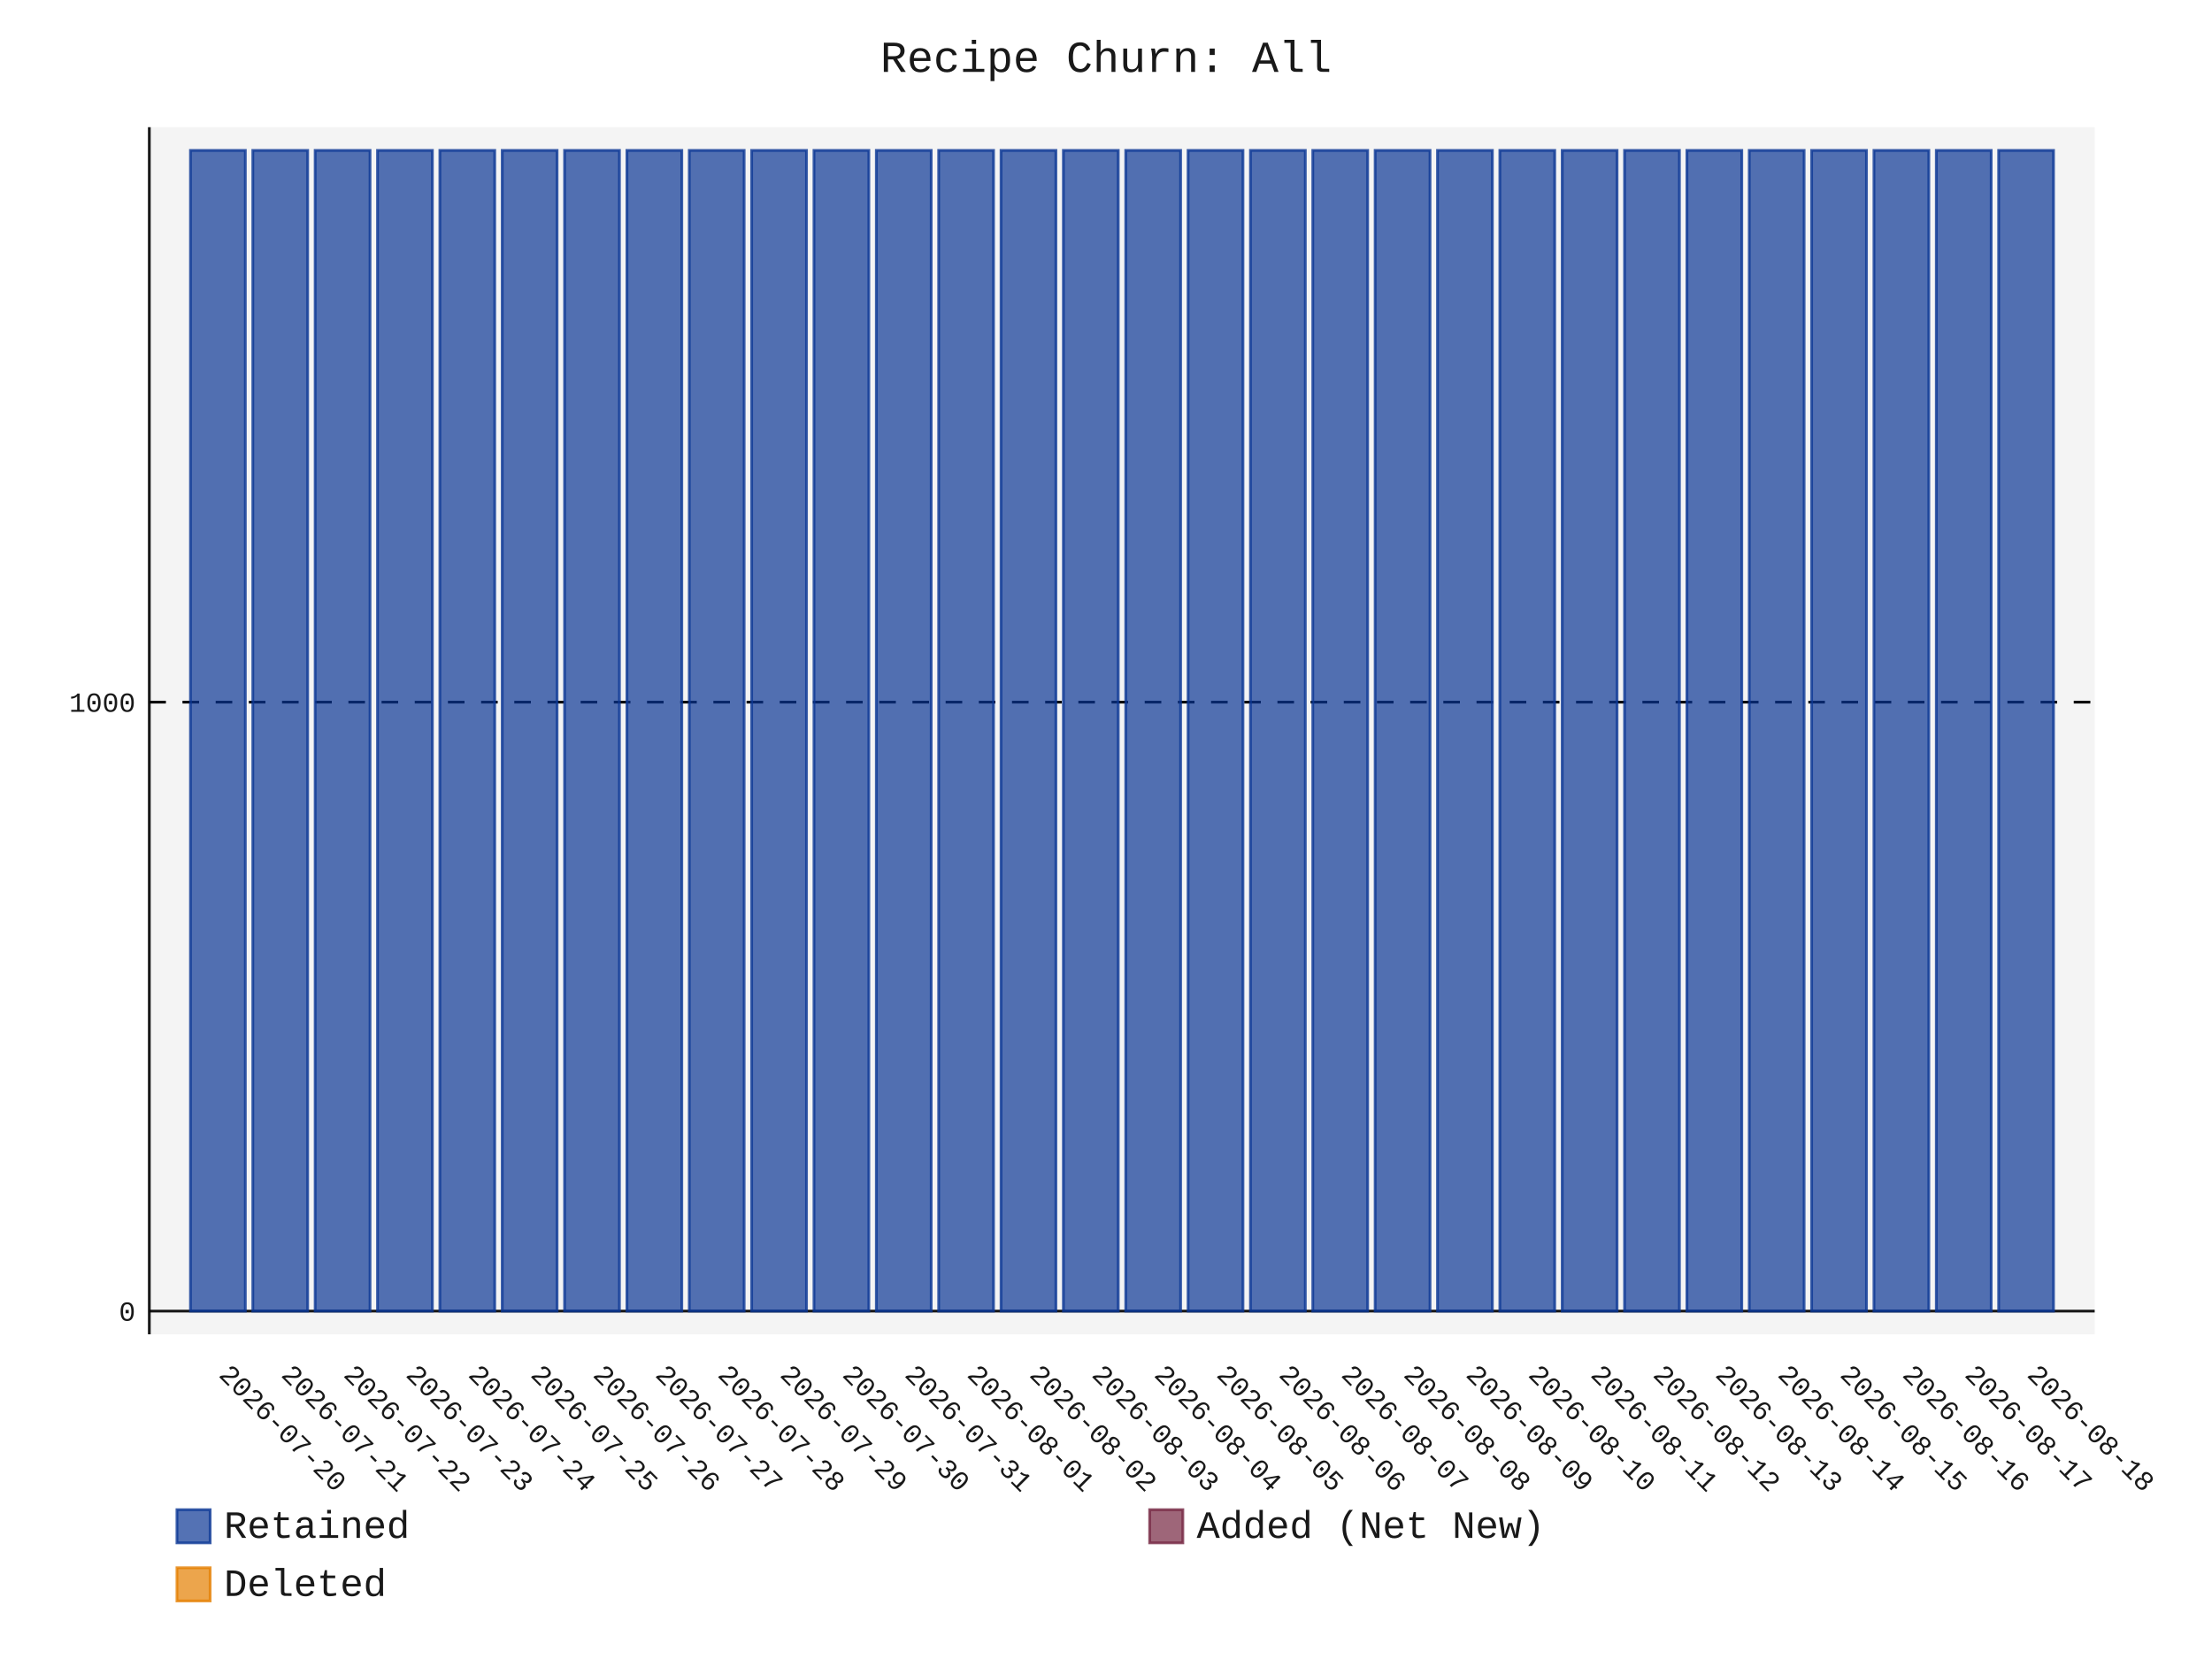
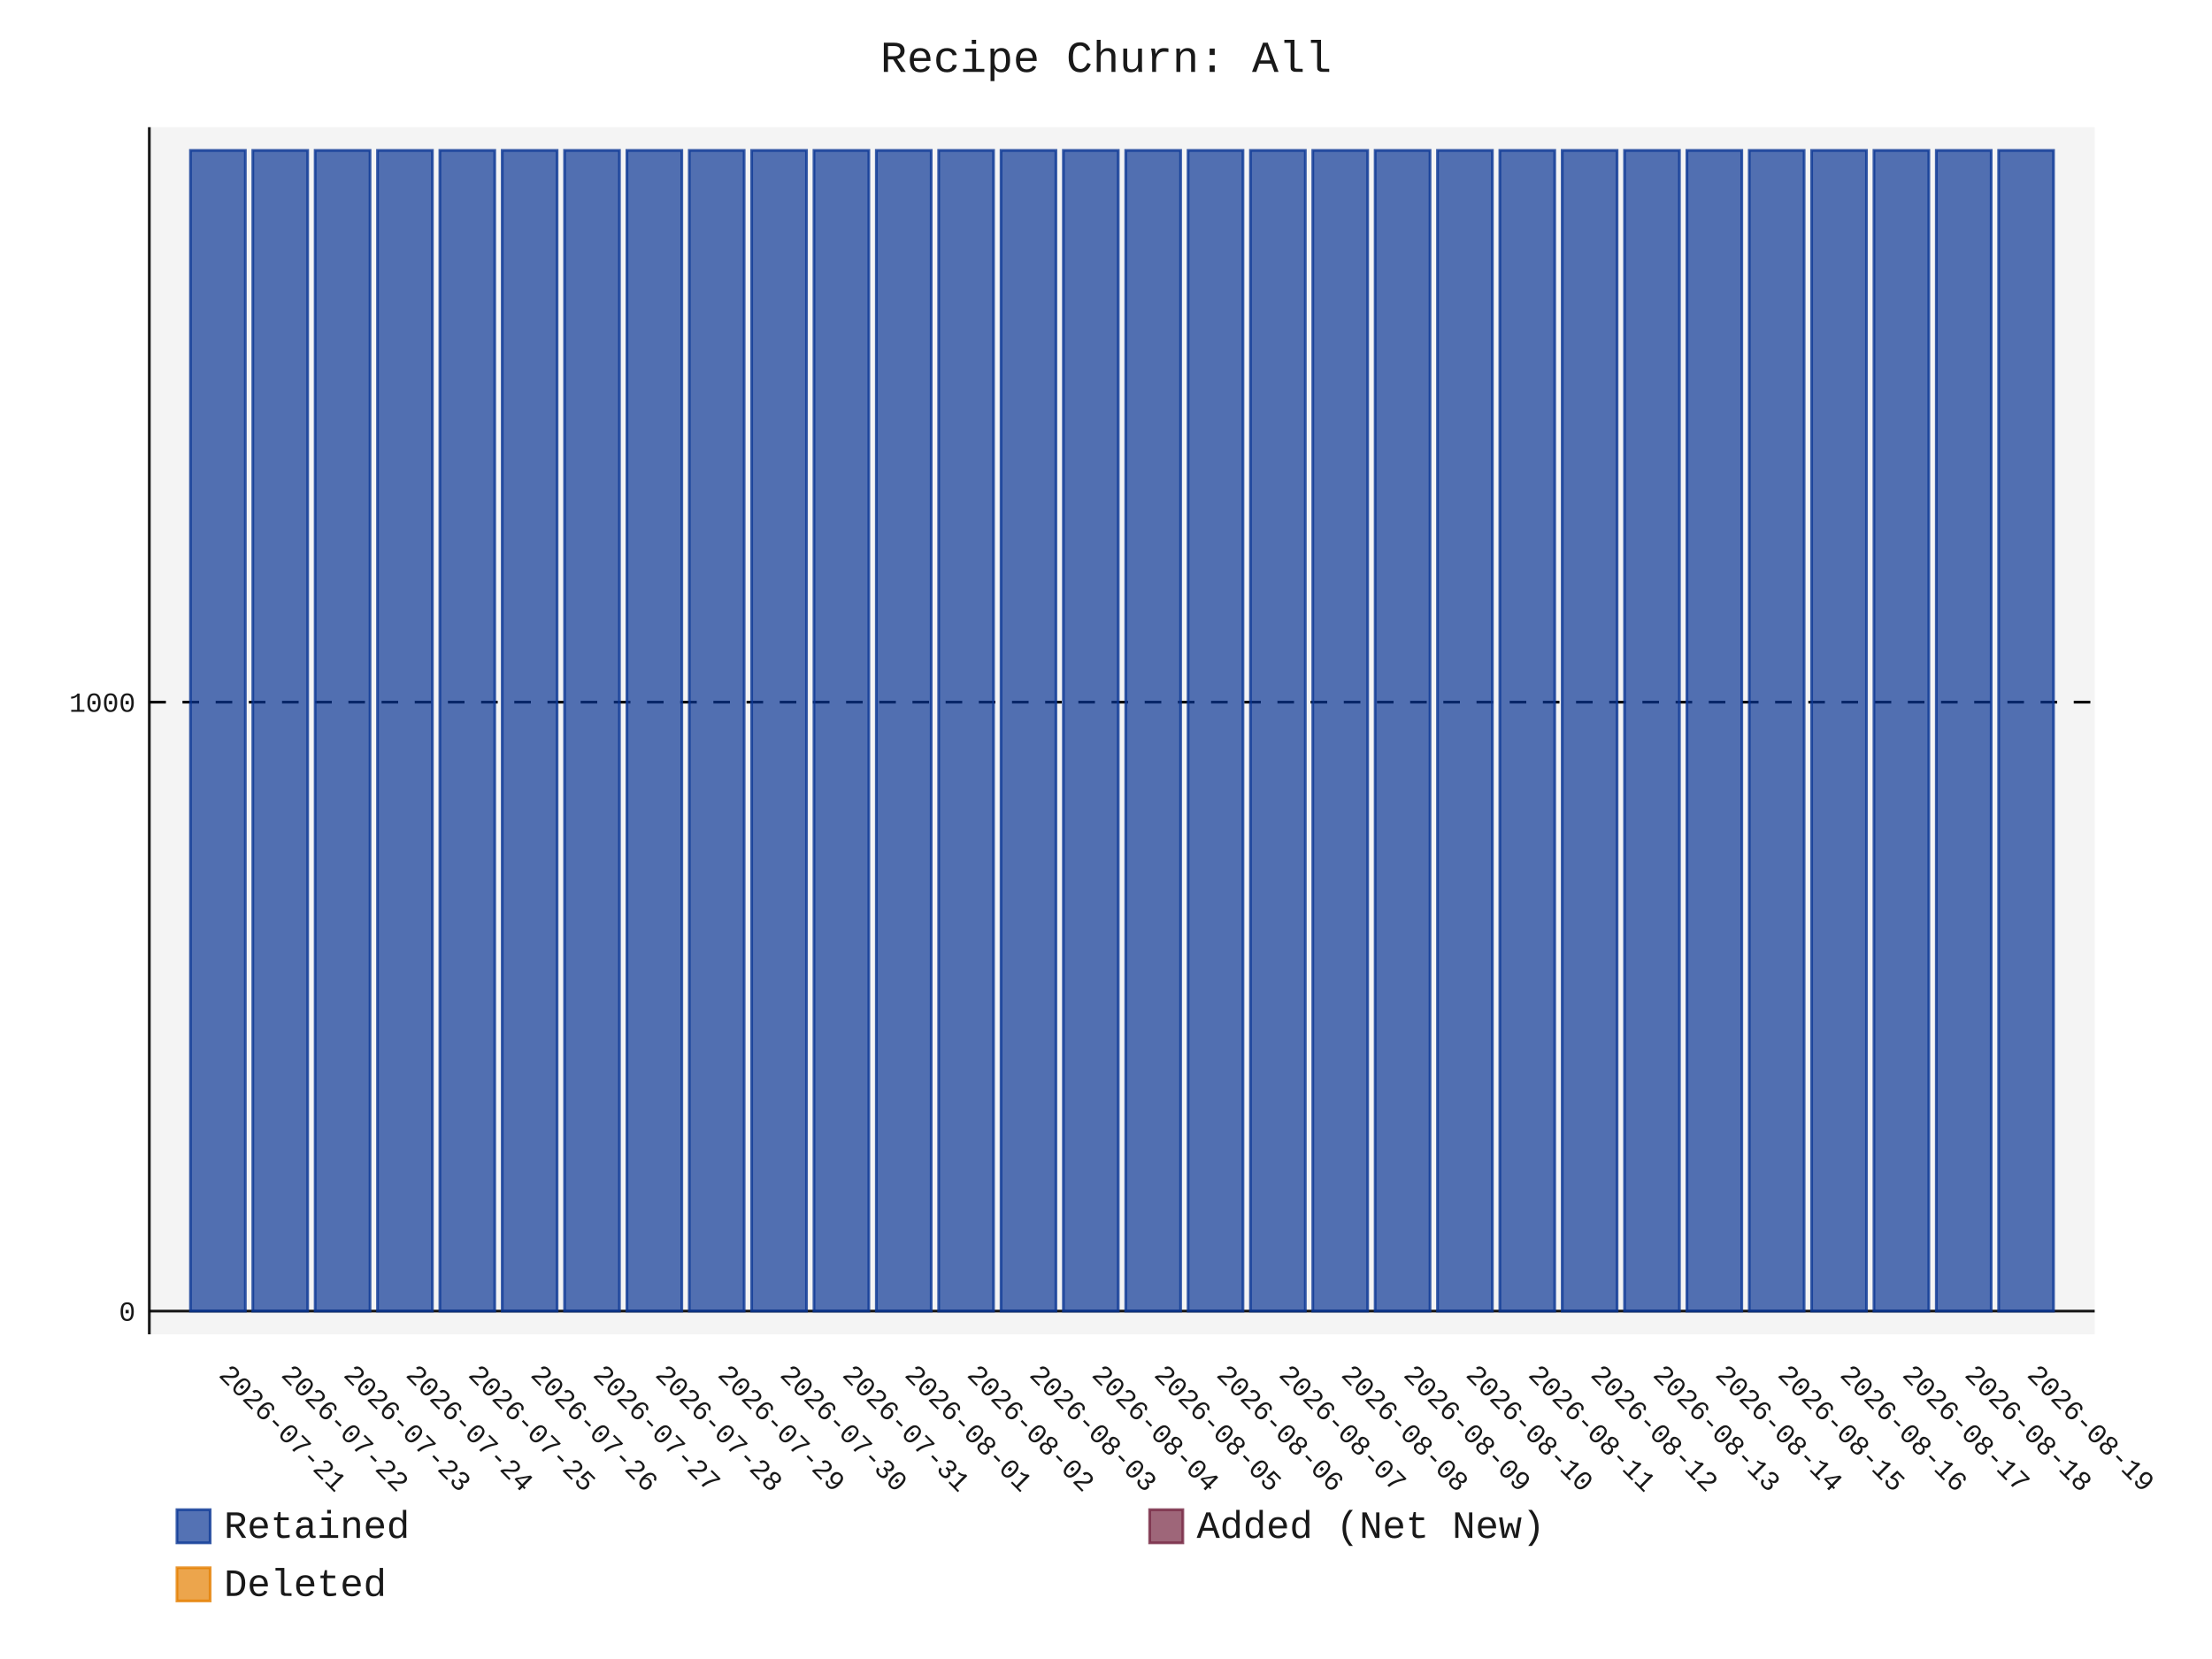
- <svg xmlns="http://www.w3.org/2000/svg" id="chart-9ee70db1-774c-4f59-9b73-ad429be9bde8" class="pygal-chart" viewBox="0 0 800 600">
+ <svg xmlns="http://www.w3.org/2000/svg" id="chart-2b3a11e2-7663-4329-a8dc-e1707511c172" class="pygal-chart" viewBox="0 0 800 600">
  <defs>
-     <style type="text/css">#chart-9ee70db1-774c-4f59-9b73-ad429be9bde8{-webkit-user-select:none;-webkit-font-smoothing:antialiased;font-family:Consolas,"Liberation Mono",Menlo,Courier,monospace}#chart-9ee70db1-774c-4f59-9b73-ad429be9bde8 .title{font-family:Consolas,"Liberation Mono",Menlo,Courier,monospace;font-size:16px}#chart-9ee70db1-774c-4f59-9b73-ad429be9bde8 .legends .legend text{font-family:Consolas,"Liberation Mono",Menlo,Courier,monospace;font-size:14px}#chart-9ee70db1-774c-4f59-9b73-ad429be9bde8 .axis text{font-family:Consolas,"Liberation Mono",Menlo,Courier,monospace;font-size:10px}#chart-9ee70db1-774c-4f59-9b73-ad429be9bde8 .axis text.major{font-family:Consolas,"Liberation Mono",Menlo,Courier,monospace;font-size:10px}#chart-9ee70db1-774c-4f59-9b73-ad429be9bde8 .text-overlay text.value{font-family:Consolas,"Liberation Mono",Menlo,Courier,monospace;font-size:16px}#chart-9ee70db1-774c-4f59-9b73-ad429be9bde8 .text-overlay text.label{font-family:Consolas,"Liberation Mono",Menlo,Courier,monospace;font-size:10px}#chart-9ee70db1-774c-4f59-9b73-ad429be9bde8 .tooltip{font-family:Consolas,"Liberation Mono",Menlo,Courier,monospace;font-size:14px}#chart-9ee70db1-774c-4f59-9b73-ad429be9bde8 text.no_data{font-family:Consolas,"Liberation Mono",Menlo,Courier,monospace;font-size:64px}
- #chart-9ee70db1-774c-4f59-9b73-ad429be9bde8{background-color:transparent}#chart-9ee70db1-774c-4f59-9b73-ad429be9bde8 path,#chart-9ee70db1-774c-4f59-9b73-ad429be9bde8 line,#chart-9ee70db1-774c-4f59-9b73-ad429be9bde8 rect,#chart-9ee70db1-774c-4f59-9b73-ad429be9bde8 circle{-webkit-transition:150ms;-moz-transition:150ms;transition:150ms}#chart-9ee70db1-774c-4f59-9b73-ad429be9bde8 .graph &gt; .background{fill:transparent}#chart-9ee70db1-774c-4f59-9b73-ad429be9bde8 .plot &gt; .background{fill:rgba(240,240,240,0.7)}#chart-9ee70db1-774c-4f59-9b73-ad429be9bde8 .graph{fill:rgba(0,0,0,0.9)}#chart-9ee70db1-774c-4f59-9b73-ad429be9bde8 text.no_data{fill:rgba(0,0,0,0.9)}#chart-9ee70db1-774c-4f59-9b73-ad429be9bde8 .title{fill:rgba(0,0,0,0.9)}#chart-9ee70db1-774c-4f59-9b73-ad429be9bde8 .legends .legend text{fill:rgba(0,0,0,0.9)}#chart-9ee70db1-774c-4f59-9b73-ad429be9bde8 .legends .legend:hover text{fill:rgba(0,0,0,0.9)}#chart-9ee70db1-774c-4f59-9b73-ad429be9bde8 .axis .line{stroke:rgba(0,0,0,0.9)}#chart-9ee70db1-774c-4f59-9b73-ad429be9bde8 .axis .guide.line{stroke:rgba(0,0,0,0.5)}#chart-9ee70db1-774c-4f59-9b73-ad429be9bde8 .axis .major.line{stroke:rgba(0,0,0,0.9)}#chart-9ee70db1-774c-4f59-9b73-ad429be9bde8 .axis text.major{fill:rgba(0,0,0,0.9)}#chart-9ee70db1-774c-4f59-9b73-ad429be9bde8 .axis.y .guides:hover .guide.line,#chart-9ee70db1-774c-4f59-9b73-ad429be9bde8 .line-graph .axis.x .guides:hover .guide.line,#chart-9ee70db1-774c-4f59-9b73-ad429be9bde8 .stackedline-graph .axis.x .guides:hover .guide.line,#chart-9ee70db1-774c-4f59-9b73-ad429be9bde8 .xy-graph .axis.x .guides:hover .guide.line{stroke:rgba(0,0,0,0.9)}#chart-9ee70db1-774c-4f59-9b73-ad429be9bde8 .axis .guides:hover text{fill:rgba(0,0,0,0.9)}#chart-9ee70db1-774c-4f59-9b73-ad429be9bde8 .reactive{fill-opacity:.7;stroke-opacity:.8;stroke-width:1}#chart-9ee70db1-774c-4f59-9b73-ad429be9bde8 .ci{stroke:rgba(0,0,0,0.9)}#chart-9ee70db1-774c-4f59-9b73-ad429be9bde8 .reactive.active,#chart-9ee70db1-774c-4f59-9b73-ad429be9bde8 .active .reactive{fill-opacity:.8;stroke-opacity:.9;stroke-width:4}#chart-9ee70db1-774c-4f59-9b73-ad429be9bde8 .ci .reactive.active{stroke-width:1.5}#chart-9ee70db1-774c-4f59-9b73-ad429be9bde8 .series text{fill:rgba(0,0,0,0.9)}#chart-9ee70db1-774c-4f59-9b73-ad429be9bde8 .tooltip rect{fill:rgba(240,240,240,0.7);stroke:rgba(0,0,0,0.9);-webkit-transition:opacity 150ms;-moz-transition:opacity 150ms;transition:opacity 150ms}#chart-9ee70db1-774c-4f59-9b73-ad429be9bde8 .tooltip .label{fill:rgba(0,0,0,0.9)}#chart-9ee70db1-774c-4f59-9b73-ad429be9bde8 .tooltip .label{fill:rgba(0,0,0,0.9)}#chart-9ee70db1-774c-4f59-9b73-ad429be9bde8 .tooltip .legend{font-size:.8em;fill:rgba(0,0,0,0.5)}#chart-9ee70db1-774c-4f59-9b73-ad429be9bde8 .tooltip .x_label{font-size:.6em;fill:rgba(0,0,0,0.9)}#chart-9ee70db1-774c-4f59-9b73-ad429be9bde8 .tooltip .xlink{font-size:.5em;text-decoration:underline}#chart-9ee70db1-774c-4f59-9b73-ad429be9bde8 .tooltip .value{font-size:1.5em}#chart-9ee70db1-774c-4f59-9b73-ad429be9bde8 .bound{font-size:.5em}#chart-9ee70db1-774c-4f59-9b73-ad429be9bde8 .max-value{font-size:.75em;fill:rgba(0,0,0,0.5)}#chart-9ee70db1-774c-4f59-9b73-ad429be9bde8 .map-element{fill:rgba(240,240,240,0.7);stroke:rgba(0,0,0,0.5) !important}#chart-9ee70db1-774c-4f59-9b73-ad429be9bde8 .map-element .reactive{fill-opacity:inherit;stroke-opacity:inherit}#chart-9ee70db1-774c-4f59-9b73-ad429be9bde8 .color-0,#chart-9ee70db1-774c-4f59-9b73-ad429be9bde8 .color-0 a:visited{stroke:rgb(12,55,149);fill:rgb(12,55,149)}#chart-9ee70db1-774c-4f59-9b73-ad429be9bde8 .color-1,#chart-9ee70db1-774c-4f59-9b73-ad429be9bde8 .color-1 a:visited{stroke:rgb(117,38,65);fill:rgb(117,38,65)}#chart-9ee70db1-774c-4f59-9b73-ad429be9bde8 .color-2,#chart-9ee70db1-774c-4f59-9b73-ad429be9bde8 .color-2 a:visited{stroke:rgb(228,127,0);fill:rgb(228,127,0)}#chart-9ee70db1-774c-4f59-9b73-ad429be9bde8 .text-overlay .color-0 text{fill:black}#chart-9ee70db1-774c-4f59-9b73-ad429be9bde8 .text-overlay .color-1 text{fill:black}#chart-9ee70db1-774c-4f59-9b73-ad429be9bde8 .text-overlay .color-2 text{fill:black}
- #chart-9ee70db1-774c-4f59-9b73-ad429be9bde8 text.no_data{text-anchor:middle}#chart-9ee70db1-774c-4f59-9b73-ad429be9bde8 .guide.line{fill:none}#chart-9ee70db1-774c-4f59-9b73-ad429be9bde8 .centered{text-anchor:middle}#chart-9ee70db1-774c-4f59-9b73-ad429be9bde8 .title{text-anchor:middle}#chart-9ee70db1-774c-4f59-9b73-ad429be9bde8 .legends .legend text{fill-opacity:1}#chart-9ee70db1-774c-4f59-9b73-ad429be9bde8 .axis.x text{text-anchor:middle}#chart-9ee70db1-774c-4f59-9b73-ad429be9bde8 .axis.x:not(.web) text[transform]{text-anchor:start}#chart-9ee70db1-774c-4f59-9b73-ad429be9bde8 .axis.x:not(.web) text[transform].backwards{text-anchor:end}#chart-9ee70db1-774c-4f59-9b73-ad429be9bde8 .axis.y text{text-anchor:end}#chart-9ee70db1-774c-4f59-9b73-ad429be9bde8 .axis.y text[transform].backwards{text-anchor:start}#chart-9ee70db1-774c-4f59-9b73-ad429be9bde8 .axis.y2 text{text-anchor:start}#chart-9ee70db1-774c-4f59-9b73-ad429be9bde8 .axis.y2 text[transform].backwards{text-anchor:end}#chart-9ee70db1-774c-4f59-9b73-ad429be9bde8 .axis .guide.line{stroke-dasharray:4,4;stroke:black}#chart-9ee70db1-774c-4f59-9b73-ad429be9bde8 .axis .major.guide.line{stroke-dasharray:6,6;stroke:black}#chart-9ee70db1-774c-4f59-9b73-ad429be9bde8 .horizontal .axis.y .guide.line,#chart-9ee70db1-774c-4f59-9b73-ad429be9bde8 .horizontal .axis.y2 .guide.line,#chart-9ee70db1-774c-4f59-9b73-ad429be9bde8 .vertical .axis.x .guide.line{opacity:0}#chart-9ee70db1-774c-4f59-9b73-ad429be9bde8 .horizontal .axis.always_show .guide.line,#chart-9ee70db1-774c-4f59-9b73-ad429be9bde8 .vertical .axis.always_show .guide.line{opacity:1 !important}#chart-9ee70db1-774c-4f59-9b73-ad429be9bde8 .axis.y .guides:hover .guide.line,#chart-9ee70db1-774c-4f59-9b73-ad429be9bde8 .axis.y2 .guides:hover .guide.line,#chart-9ee70db1-774c-4f59-9b73-ad429be9bde8 .axis.x .guides:hover .guide.line{opacity:1}#chart-9ee70db1-774c-4f59-9b73-ad429be9bde8 .axis .guides:hover text{opacity:1}#chart-9ee70db1-774c-4f59-9b73-ad429be9bde8 .nofill{fill:none}#chart-9ee70db1-774c-4f59-9b73-ad429be9bde8 .subtle-fill{fill-opacity:.2}#chart-9ee70db1-774c-4f59-9b73-ad429be9bde8 .dot{stroke-width:1px;fill-opacity:1;stroke-opacity:1}#chart-9ee70db1-774c-4f59-9b73-ad429be9bde8 .dot.active{stroke-width:5px}#chart-9ee70db1-774c-4f59-9b73-ad429be9bde8 .dot.negative{fill:transparent}#chart-9ee70db1-774c-4f59-9b73-ad429be9bde8 text,#chart-9ee70db1-774c-4f59-9b73-ad429be9bde8 tspan{stroke:none !important}#chart-9ee70db1-774c-4f59-9b73-ad429be9bde8 .series text.active{opacity:1}#chart-9ee70db1-774c-4f59-9b73-ad429be9bde8 .tooltip rect{fill-opacity:.95;stroke-width:.5}#chart-9ee70db1-774c-4f59-9b73-ad429be9bde8 .tooltip text{fill-opacity:1}#chart-9ee70db1-774c-4f59-9b73-ad429be9bde8 .showable{visibility:hidden}#chart-9ee70db1-774c-4f59-9b73-ad429be9bde8 .showable.shown{visibility:visible}#chart-9ee70db1-774c-4f59-9b73-ad429be9bde8 .gauge-background{fill:rgba(229,229,229,1);stroke:none}#chart-9ee70db1-774c-4f59-9b73-ad429be9bde8 .bg-lines{stroke:transparent;stroke-width:2px}</style>
+     <style type="text/css">#chart-2b3a11e2-7663-4329-a8dc-e1707511c172{-webkit-user-select:none;-webkit-font-smoothing:antialiased;font-family:Consolas,"Liberation Mono",Menlo,Courier,monospace}#chart-2b3a11e2-7663-4329-a8dc-e1707511c172 .title{font-family:Consolas,"Liberation Mono",Menlo,Courier,monospace;font-size:16px}#chart-2b3a11e2-7663-4329-a8dc-e1707511c172 .legends .legend text{font-family:Consolas,"Liberation Mono",Menlo,Courier,monospace;font-size:14px}#chart-2b3a11e2-7663-4329-a8dc-e1707511c172 .axis text{font-family:Consolas,"Liberation Mono",Menlo,Courier,monospace;font-size:10px}#chart-2b3a11e2-7663-4329-a8dc-e1707511c172 .axis text.major{font-family:Consolas,"Liberation Mono",Menlo,Courier,monospace;font-size:10px}#chart-2b3a11e2-7663-4329-a8dc-e1707511c172 .text-overlay text.value{font-family:Consolas,"Liberation Mono",Menlo,Courier,monospace;font-size:16px}#chart-2b3a11e2-7663-4329-a8dc-e1707511c172 .text-overlay text.label{font-family:Consolas,"Liberation Mono",Menlo,Courier,monospace;font-size:10px}#chart-2b3a11e2-7663-4329-a8dc-e1707511c172 .tooltip{font-family:Consolas,"Liberation Mono",Menlo,Courier,monospace;font-size:14px}#chart-2b3a11e2-7663-4329-a8dc-e1707511c172 text.no_data{font-family:Consolas,"Liberation Mono",Menlo,Courier,monospace;font-size:64px}
+ #chart-2b3a11e2-7663-4329-a8dc-e1707511c172{background-color:transparent}#chart-2b3a11e2-7663-4329-a8dc-e1707511c172 path,#chart-2b3a11e2-7663-4329-a8dc-e1707511c172 line,#chart-2b3a11e2-7663-4329-a8dc-e1707511c172 rect,#chart-2b3a11e2-7663-4329-a8dc-e1707511c172 circle{-webkit-transition:150ms;-moz-transition:150ms;transition:150ms}#chart-2b3a11e2-7663-4329-a8dc-e1707511c172 .graph &gt; .background{fill:transparent}#chart-2b3a11e2-7663-4329-a8dc-e1707511c172 .plot &gt; .background{fill:rgba(240,240,240,0.7)}#chart-2b3a11e2-7663-4329-a8dc-e1707511c172 .graph{fill:rgba(0,0,0,0.9)}#chart-2b3a11e2-7663-4329-a8dc-e1707511c172 text.no_data{fill:rgba(0,0,0,0.9)}#chart-2b3a11e2-7663-4329-a8dc-e1707511c172 .title{fill:rgba(0,0,0,0.9)}#chart-2b3a11e2-7663-4329-a8dc-e1707511c172 .legends .legend text{fill:rgba(0,0,0,0.9)}#chart-2b3a11e2-7663-4329-a8dc-e1707511c172 .legends .legend:hover text{fill:rgba(0,0,0,0.9)}#chart-2b3a11e2-7663-4329-a8dc-e1707511c172 .axis .line{stroke:rgba(0,0,0,0.9)}#chart-2b3a11e2-7663-4329-a8dc-e1707511c172 .axis .guide.line{stroke:rgba(0,0,0,0.5)}#chart-2b3a11e2-7663-4329-a8dc-e1707511c172 .axis .major.line{stroke:rgba(0,0,0,0.9)}#chart-2b3a11e2-7663-4329-a8dc-e1707511c172 .axis text.major{fill:rgba(0,0,0,0.9)}#chart-2b3a11e2-7663-4329-a8dc-e1707511c172 .axis.y .guides:hover .guide.line,#chart-2b3a11e2-7663-4329-a8dc-e1707511c172 .line-graph .axis.x .guides:hover .guide.line,#chart-2b3a11e2-7663-4329-a8dc-e1707511c172 .stackedline-graph .axis.x .guides:hover .guide.line,#chart-2b3a11e2-7663-4329-a8dc-e1707511c172 .xy-graph .axis.x .guides:hover .guide.line{stroke:rgba(0,0,0,0.9)}#chart-2b3a11e2-7663-4329-a8dc-e1707511c172 .axis .guides:hover text{fill:rgba(0,0,0,0.9)}#chart-2b3a11e2-7663-4329-a8dc-e1707511c172 .reactive{fill-opacity:.7;stroke-opacity:.8;stroke-width:1}#chart-2b3a11e2-7663-4329-a8dc-e1707511c172 .ci{stroke:rgba(0,0,0,0.9)}#chart-2b3a11e2-7663-4329-a8dc-e1707511c172 .reactive.active,#chart-2b3a11e2-7663-4329-a8dc-e1707511c172 .active .reactive{fill-opacity:.8;stroke-opacity:.9;stroke-width:4}#chart-2b3a11e2-7663-4329-a8dc-e1707511c172 .ci .reactive.active{stroke-width:1.5}#chart-2b3a11e2-7663-4329-a8dc-e1707511c172 .series text{fill:rgba(0,0,0,0.9)}#chart-2b3a11e2-7663-4329-a8dc-e1707511c172 .tooltip rect{fill:rgba(240,240,240,0.7);stroke:rgba(0,0,0,0.9);-webkit-transition:opacity 150ms;-moz-transition:opacity 150ms;transition:opacity 150ms}#chart-2b3a11e2-7663-4329-a8dc-e1707511c172 .tooltip .label{fill:rgba(0,0,0,0.9)}#chart-2b3a11e2-7663-4329-a8dc-e1707511c172 .tooltip .label{fill:rgba(0,0,0,0.9)}#chart-2b3a11e2-7663-4329-a8dc-e1707511c172 .tooltip .legend{font-size:.8em;fill:rgba(0,0,0,0.5)}#chart-2b3a11e2-7663-4329-a8dc-e1707511c172 .tooltip .x_label{font-size:.6em;fill:rgba(0,0,0,0.9)}#chart-2b3a11e2-7663-4329-a8dc-e1707511c172 .tooltip .xlink{font-size:.5em;text-decoration:underline}#chart-2b3a11e2-7663-4329-a8dc-e1707511c172 .tooltip .value{font-size:1.5em}#chart-2b3a11e2-7663-4329-a8dc-e1707511c172 .bound{font-size:.5em}#chart-2b3a11e2-7663-4329-a8dc-e1707511c172 .max-value{font-size:.75em;fill:rgba(0,0,0,0.5)}#chart-2b3a11e2-7663-4329-a8dc-e1707511c172 .map-element{fill:rgba(240,240,240,0.7);stroke:rgba(0,0,0,0.5) !important}#chart-2b3a11e2-7663-4329-a8dc-e1707511c172 .map-element .reactive{fill-opacity:inherit;stroke-opacity:inherit}#chart-2b3a11e2-7663-4329-a8dc-e1707511c172 .color-0,#chart-2b3a11e2-7663-4329-a8dc-e1707511c172 .color-0 a:visited{stroke:rgb(12,55,149);fill:rgb(12,55,149)}#chart-2b3a11e2-7663-4329-a8dc-e1707511c172 .color-1,#chart-2b3a11e2-7663-4329-a8dc-e1707511c172 .color-1 a:visited{stroke:rgb(117,38,65);fill:rgb(117,38,65)}#chart-2b3a11e2-7663-4329-a8dc-e1707511c172 .color-2,#chart-2b3a11e2-7663-4329-a8dc-e1707511c172 .color-2 a:visited{stroke:rgb(228,127,0);fill:rgb(228,127,0)}#chart-2b3a11e2-7663-4329-a8dc-e1707511c172 .text-overlay .color-0 text{fill:black}#chart-2b3a11e2-7663-4329-a8dc-e1707511c172 .text-overlay .color-1 text{fill:black}#chart-2b3a11e2-7663-4329-a8dc-e1707511c172 .text-overlay .color-2 text{fill:black}
+ #chart-2b3a11e2-7663-4329-a8dc-e1707511c172 text.no_data{text-anchor:middle}#chart-2b3a11e2-7663-4329-a8dc-e1707511c172 .guide.line{fill:none}#chart-2b3a11e2-7663-4329-a8dc-e1707511c172 .centered{text-anchor:middle}#chart-2b3a11e2-7663-4329-a8dc-e1707511c172 .title{text-anchor:middle}#chart-2b3a11e2-7663-4329-a8dc-e1707511c172 .legends .legend text{fill-opacity:1}#chart-2b3a11e2-7663-4329-a8dc-e1707511c172 .axis.x text{text-anchor:middle}#chart-2b3a11e2-7663-4329-a8dc-e1707511c172 .axis.x:not(.web) text[transform]{text-anchor:start}#chart-2b3a11e2-7663-4329-a8dc-e1707511c172 .axis.x:not(.web) text[transform].backwards{text-anchor:end}#chart-2b3a11e2-7663-4329-a8dc-e1707511c172 .axis.y text{text-anchor:end}#chart-2b3a11e2-7663-4329-a8dc-e1707511c172 .axis.y text[transform].backwards{text-anchor:start}#chart-2b3a11e2-7663-4329-a8dc-e1707511c172 .axis.y2 text{text-anchor:start}#chart-2b3a11e2-7663-4329-a8dc-e1707511c172 .axis.y2 text[transform].backwards{text-anchor:end}#chart-2b3a11e2-7663-4329-a8dc-e1707511c172 .axis .guide.line{stroke-dasharray:4,4;stroke:black}#chart-2b3a11e2-7663-4329-a8dc-e1707511c172 .axis .major.guide.line{stroke-dasharray:6,6;stroke:black}#chart-2b3a11e2-7663-4329-a8dc-e1707511c172 .horizontal .axis.y .guide.line,#chart-2b3a11e2-7663-4329-a8dc-e1707511c172 .horizontal .axis.y2 .guide.line,#chart-2b3a11e2-7663-4329-a8dc-e1707511c172 .vertical .axis.x .guide.line{opacity:0}#chart-2b3a11e2-7663-4329-a8dc-e1707511c172 .horizontal .axis.always_show .guide.line,#chart-2b3a11e2-7663-4329-a8dc-e1707511c172 .vertical .axis.always_show .guide.line{opacity:1 !important}#chart-2b3a11e2-7663-4329-a8dc-e1707511c172 .axis.y .guides:hover .guide.line,#chart-2b3a11e2-7663-4329-a8dc-e1707511c172 .axis.y2 .guides:hover .guide.line,#chart-2b3a11e2-7663-4329-a8dc-e1707511c172 .axis.x .guides:hover .guide.line{opacity:1}#chart-2b3a11e2-7663-4329-a8dc-e1707511c172 .axis .guides:hover text{opacity:1}#chart-2b3a11e2-7663-4329-a8dc-e1707511c172 .nofill{fill:none}#chart-2b3a11e2-7663-4329-a8dc-e1707511c172 .subtle-fill{fill-opacity:.2}#chart-2b3a11e2-7663-4329-a8dc-e1707511c172 .dot{stroke-width:1px;fill-opacity:1;stroke-opacity:1}#chart-2b3a11e2-7663-4329-a8dc-e1707511c172 .dot.active{stroke-width:5px}#chart-2b3a11e2-7663-4329-a8dc-e1707511c172 .dot.negative{fill:transparent}#chart-2b3a11e2-7663-4329-a8dc-e1707511c172 text,#chart-2b3a11e2-7663-4329-a8dc-e1707511c172 tspan{stroke:none !important}#chart-2b3a11e2-7663-4329-a8dc-e1707511c172 .series text.active{opacity:1}#chart-2b3a11e2-7663-4329-a8dc-e1707511c172 .tooltip rect{fill-opacity:.95;stroke-width:.5}#chart-2b3a11e2-7663-4329-a8dc-e1707511c172 .tooltip text{fill-opacity:1}#chart-2b3a11e2-7663-4329-a8dc-e1707511c172 .showable{visibility:hidden}#chart-2b3a11e2-7663-4329-a8dc-e1707511c172 .showable.shown{visibility:visible}#chart-2b3a11e2-7663-4329-a8dc-e1707511c172 .gauge-background{fill:rgba(229,229,229,1);stroke:none}#chart-2b3a11e2-7663-4329-a8dc-e1707511c172 .bg-lines{stroke:transparent;stroke-width:2px}</style>
  </defs>
  <g class="graph stackedbar-graph vertical">
    <rect x="0" y="0" width="800" height="600" class="background" />
    <g transform="translate(54, 46)" class="plot">
      <rect x="0" y="0" width="703.574" height="436.574" class="background" />
      <g class="axis y always_show">
        <g class="guides">
          <path d="M0 428.178 h703.574" class="axis major line" />
          <text x="-5" y="431.678" class="major">0</text>
        </g>
        <g class="guides">
          <path d="M0 207.935 h703.574" class="major guide line" />
          <text x="-5" y="211.435" class="major">1000</text>
        </g>
      </g>
      <g class="axis x">
        <path d="M0 0 v436.574" class="line" />
        <g class="guides">
          <path d="M24.805 0 v436.574" class="guide line" />
-           <text x="24.805" y="451.574" class="" transform="rotate(45 24.80548 451.5736)">2026-07-20</text>
+           <text x="24.805" y="451.574" class="" transform="rotate(45 24.80548 451.5736)">2026-07-21</text>
        </g>
        <g class="guides">
          <path d="M47.356 0 v436.574" class="guide line" />
-           <text x="47.356" y="451.574" class="" transform="rotate(45 47.35592 451.5736)">2026-07-21</text>
+           <text x="47.356" y="451.574" class="" transform="rotate(45 47.35592 451.5736)">2026-07-22</text>
        </g>
        <g class="guides">
          <path d="M69.906 0 v436.574" class="guide line" />
-           <text x="69.906" y="451.574" class="" transform="rotate(45 69.90635 451.5736)">2026-07-22</text>
+           <text x="69.906" y="451.574" class="" transform="rotate(45 69.90635 451.5736)">2026-07-23</text>
        </g>
        <g class="guides">
          <path d="M92.457 0 v436.574" class="guide line" />
-           <text x="92.457" y="451.574" class="" transform="rotate(45 92.45679 451.5736)">2026-07-23</text>
+           <text x="92.457" y="451.574" class="" transform="rotate(45 92.45679 451.5736)">2026-07-24</text>
        </g>
        <g class="guides">
          <path d="M115.007 0 v436.574" class="guide line" />
-           <text x="115.007" y="451.574" class="" transform="rotate(45 115.0072 451.5736)">2026-07-24</text>
+           <text x="115.007" y="451.574" class="" transform="rotate(45 115.0072 451.5736)">2026-07-25</text>
        </g>
        <g class="guides">
          <path d="M137.558 0 v436.574" class="guide line" />
-           <text x="137.558" y="451.574" class="" transform="rotate(45 137.5577 451.5736)">2026-07-25</text>
+           <text x="137.558" y="451.574" class="" transform="rotate(45 137.5577 451.5736)">2026-07-26</text>
        </g>
        <g class="guides">
          <path d="M160.108 0 v436.574" class="guide line" />
-           <text x="160.108" y="451.574" class="" transform="rotate(45 160.1081 451.5736)">2026-07-26</text>
+           <text x="160.108" y="451.574" class="" transform="rotate(45 160.1081 451.5736)">2026-07-27</text>
        </g>
        <g class="guides">
          <path d="M182.659 0 v436.574" class="guide line" />
-           <text x="182.659" y="451.574" class="" transform="rotate(45 182.6585 451.5736)">2026-07-27</text>
+           <text x="182.659" y="451.574" class="" transform="rotate(45 182.6585 451.5736)">2026-07-28</text>
        </g>
        <g class="guides">
          <path d="M205.209 0 v436.574" class="guide line" />
-           <text x="205.209" y="451.574" class="" transform="rotate(45 205.209 451.5736)">2026-07-28</text>
+           <text x="205.209" y="451.574" class="" transform="rotate(45 205.209 451.5736)">2026-07-29</text>
        </g>
        <g class="guides">
          <path d="M227.759 0 v436.574" class="guide line" />
-           <text x="227.759" y="451.574" class="" transform="rotate(45 227.7594 451.5736)">2026-07-29</text>
+           <text x="227.759" y="451.574" class="" transform="rotate(45 227.7594 451.5736)">2026-07-30</text>
        </g>
        <g class="guides">
          <path d="M250.31 0 v436.574" class="guide line" />
-           <text x="250.31" y="451.574" class="" transform="rotate(45 250.3098 451.5736)">2026-07-30</text>
+           <text x="250.31" y="451.574" class="" transform="rotate(45 250.3098 451.5736)">2026-07-31</text>
        </g>
        <g class="guides">
          <path d="M272.86 0 v436.574" class="guide line" />
-           <text x="272.86" y="451.574" class="" transform="rotate(45 272.8603 451.5736)">2026-07-31</text>
+           <text x="272.86" y="451.574" class="" transform="rotate(45 272.8603 451.5736)">2026-08-01</text>
        </g>
        <g class="guides">
          <path d="M295.411 0 v436.574" class="guide line" />
-           <text x="295.411" y="451.574" class="" transform="rotate(45 295.4107 451.5736)">2026-08-01</text>
+           <text x="295.411" y="451.574" class="" transform="rotate(45 295.4107 451.5736)">2026-08-02</text>
        </g>
        <g class="guides">
          <path d="M317.961 0 v436.574" class="guide line" />
-           <text x="317.961" y="451.574" class="" transform="rotate(45 317.9611 451.5736)">2026-08-02</text>
+           <text x="317.961" y="451.574" class="" transform="rotate(45 317.9611 451.5736)">2026-08-03</text>
        </g>
        <g class="guides">
          <path d="M340.512 0 v436.574" class="guide line" />
-           <text x="340.512" y="451.574" class="" transform="rotate(45 340.5116 451.5736)">2026-08-03</text>
+           <text x="340.512" y="451.574" class="" transform="rotate(45 340.5116 451.5736)">2026-08-04</text>
        </g>
        <g class="guides">
          <path d="M363.062 0 v436.574" class="guide line" />
-           <text x="363.062" y="451.574" class="" transform="rotate(45 363.062 451.5736)">2026-08-04</text>
+           <text x="363.062" y="451.574" class="" transform="rotate(45 363.062 451.5736)">2026-08-05</text>
        </g>
        <g class="guides">
          <path d="M385.612 0 v436.574" class="guide line" />
-           <text x="385.612" y="451.574" class="" transform="rotate(45 385.6125 451.5736)">2026-08-05</text>
+           <text x="385.612" y="451.574" class="" transform="rotate(45 385.6125 451.5736)">2026-08-06</text>
        </g>
        <g class="guides">
          <path d="M408.163 0 v436.574" class="guide line" />
-           <text x="408.163" y="451.574" class="" transform="rotate(45 408.1629 451.5736)">2026-08-06</text>
+           <text x="408.163" y="451.574" class="" transform="rotate(45 408.1629 451.5736)">2026-08-07</text>
        </g>
        <g class="guides">
          <path d="M430.713 0 v436.574" class="guide line" />
-           <text x="430.713" y="451.574" class="" transform="rotate(45 430.7133 451.5736)">2026-08-07</text>
+           <text x="430.713" y="451.574" class="" transform="rotate(45 430.7133 451.5736)">2026-08-08</text>
        </g>
        <g class="guides">
          <path d="M453.264 0 v436.574" class="guide line" />
-           <text x="453.264" y="451.574" class="" transform="rotate(45 453.2638 451.5736)">2026-08-08</text>
+           <text x="453.264" y="451.574" class="" transform="rotate(45 453.2638 451.5736)">2026-08-09</text>
        </g>
        <g class="guides">
          <path d="M475.814 0 v436.574" class="guide line" />
-           <text x="475.814" y="451.574" class="" transform="rotate(45 475.8142 451.5736)">2026-08-09</text>
+           <text x="475.814" y="451.574" class="" transform="rotate(45 475.8142 451.5736)">2026-08-10</text>
        </g>
        <g class="guides">
          <path d="M498.365 0 v436.574" class="guide line" />
-           <text x="498.365" y="451.574" class="" transform="rotate(45 498.3646 451.5736)">2026-08-10</text>
+           <text x="498.365" y="451.574" class="" transform="rotate(45 498.3646 451.5736)">2026-08-11</text>
        </g>
        <g class="guides">
          <path d="M520.915 0 v436.574" class="guide line" />
-           <text x="520.915" y="451.574" class="" transform="rotate(45 520.9151 451.5736)">2026-08-11</text>
+           <text x="520.915" y="451.574" class="" transform="rotate(45 520.9151 451.5736)">2026-08-12</text>
        </g>
        <g class="guides">
          <path d="M543.466 0 v436.574" class="guide line" />
-           <text x="543.465" y="451.574" class="" transform="rotate(45 543.4655 451.5736)">2026-08-12</text>
+           <text x="543.465" y="451.574" class="" transform="rotate(45 543.4655 451.5736)">2026-08-13</text>
        </g>
        <g class="guides">
          <path d="M566.016 0 v436.574" class="guide line" />
-           <text x="566.016" y="451.574" class="" transform="rotate(45 566.0159 451.5736)">2026-08-13</text>
+           <text x="566.016" y="451.574" class="" transform="rotate(45 566.0159 451.5736)">2026-08-14</text>
        </g>
        <g class="guides">
          <path d="M588.566 0 v436.574" class="guide line" />
-           <text x="588.566" y="451.574" class="" transform="rotate(45 588.5664 451.5736)">2026-08-14</text>
+           <text x="588.566" y="451.574" class="" transform="rotate(45 588.5664 451.5736)">2026-08-15</text>
        </g>
        <g class="guides">
          <path d="M611.117 0 v436.574" class="guide line" />
-           <text x="611.117" y="451.574" class="" transform="rotate(45 611.1168 451.5736)">2026-08-15</text>
+           <text x="611.117" y="451.574" class="" transform="rotate(45 611.1168 451.5736)">2026-08-16</text>
        </g>
        <g class="guides">
          <path d="M633.667 0 v436.574" class="guide line" />
-           <text x="633.667" y="451.574" class="" transform="rotate(45 633.6672 451.5736)">2026-08-16</text>
+           <text x="633.667" y="451.574" class="" transform="rotate(45 633.6672 451.5736)">2026-08-17</text>
        </g>
        <g class="guides">
          <path d="M656.218 0 v436.574" class="guide line" />
-           <text x="656.218" y="451.574" class="" transform="rotate(45 656.2177 451.5736)">2026-08-17</text>
+           <text x="656.218" y="451.574" class="" transform="rotate(45 656.2177 451.5736)">2026-08-18</text>
        </g>
        <g class="guides">
          <path d="M678.768 0 v436.574" class="guide line" />
-           <text x="678.768" y="451.574" class="" transform="rotate(45 678.7681 451.5736)">2026-08-18</text>
+           <text x="678.768" y="451.574" class="" transform="rotate(45 678.7681 451.5736)">2026-08-19</text>
        </g>
      </g>
      <g class="series serie-0 color-0">
        <g class="bars">
          <g class="bar">
            <rect x="14.883" y="8.396" rx="0" ry="0" width="19.844" height="419.782" class="rect reactive tooltip-trigger" />
          </g>
          <g class="bar">
            <rect x="37.434" y="8.396" rx="0" ry="0" width="19.844" height="419.782" class="rect reactive tooltip-trigger" />
          </g>
          <g class="bar">
            <rect x="59.984" y="8.396" rx="0" ry="0" width="19.844" height="419.782" class="rect reactive tooltip-trigger" />
          </g>
          <g class="bar">
            <rect x="82.535" y="8.396" rx="0" ry="0" width="19.844" height="419.782" class="rect reactive tooltip-trigger" />
          </g>
          <g class="bar">
            <rect x="105.085" y="8.396" rx="0" ry="0" width="19.844" height="419.782" class="rect reactive tooltip-trigger" />
          </g>
          <g class="bar">
            <rect x="127.635" y="8.396" rx="0" ry="0" width="19.844" height="419.782" class="rect reactive tooltip-trigger" />
          </g>
          <g class="bar">
            <rect x="150.186" y="8.396" rx="0" ry="0" width="19.844" height="419.782" class="rect reactive tooltip-trigger" />
          </g>
          <g class="bar">
            <rect x="172.736" y="8.396" rx="0" ry="0" width="19.844" height="419.782" class="rect reactive tooltip-trigger" />
          </g>
          <g class="bar">
            <rect x="195.287" y="8.396" rx="0" ry="0" width="19.844" height="419.782" class="rect reactive tooltip-trigger" />
          </g>
          <g class="bar">
            <rect x="217.837" y="8.396" rx="0" ry="0" width="19.844" height="419.782" class="rect reactive tooltip-trigger" />
          </g>
          <g class="bar">
            <rect x="240.388" y="8.396" rx="0" ry="0" width="19.844" height="419.782" class="rect reactive tooltip-trigger" />
          </g>
          <g class="bar">
            <rect x="262.938" y="8.396" rx="0" ry="0" width="19.844" height="419.782" class="rect reactive tooltip-trigger" />
          </g>
          <g class="bar">
            <rect x="285.489" y="8.396" rx="0" ry="0" width="19.844" height="419.782" class="rect reactive tooltip-trigger" />
          </g>
          <g class="bar">
            <rect x="308.039" y="8.396" rx="0" ry="0" width="19.844" height="419.782" class="rect reactive tooltip-trigger" />
          </g>
          <g class="bar">
            <rect x="330.589" y="8.396" rx="0" ry="0" width="19.844" height="419.782" class="rect reactive tooltip-trigger" />
          </g>
          <g class="bar">
            <rect x="353.14" y="8.396" rx="0" ry="0" width="19.844" height="419.782" class="rect reactive tooltip-trigger" />
          </g>
          <g class="bar">
            <rect x="375.69" y="8.396" rx="0" ry="0" width="19.844" height="419.782" class="rect reactive tooltip-trigger" />
          </g>
          <g class="bar">
            <rect x="398.241" y="8.396" rx="0" ry="0" width="19.844" height="419.782" class="rect reactive tooltip-trigger" />
          </g>
          <g class="bar">
            <rect x="420.791" y="8.396" rx="0" ry="0" width="19.844" height="419.782" class="rect reactive tooltip-trigger" />
          </g>
          <g class="bar">
            <rect x="443.342" y="8.396" rx="0" ry="0" width="19.844" height="419.782" class="rect reactive tooltip-trigger" />
          </g>
          <g class="bar">
            <rect x="465.892" y="8.396" rx="0" ry="0" width="19.844" height="419.782" class="rect reactive tooltip-trigger" />
          </g>
          <g class="bar">
            <rect x="488.442" y="8.396" rx="0" ry="0" width="19.844" height="419.782" class="rect reactive tooltip-trigger" />
          </g>
          <g class="bar">
            <rect x="510.993" y="8.396" rx="0" ry="0" width="19.844" height="419.782" class="rect reactive tooltip-trigger" />
          </g>
          <g class="bar">
            <rect x="533.543" y="8.396" rx="0" ry="0" width="19.844" height="419.782" class="rect reactive tooltip-trigger" />
          </g>
          <g class="bar">
            <rect x="556.094" y="8.396" rx="0" ry="0" width="19.844" height="419.782" class="rect reactive tooltip-trigger" />
          </g>
          <g class="bar">
            <rect x="578.644" y="8.396" rx="0" ry="0" width="19.844" height="419.782" class="rect reactive tooltip-trigger" />
          </g>
          <g class="bar">
            <rect x="601.195" y="8.396" rx="0" ry="0" width="19.844" height="419.782" class="rect reactive tooltip-trigger" />
          </g>
          <g class="bar">
            <rect x="623.745" y="8.396" rx="0" ry="0" width="19.844" height="419.782" class="rect reactive tooltip-trigger" />
          </g>
          <g class="bar">
            <rect x="646.295" y="8.396" rx="0" ry="0" width="19.844" height="419.782" class="rect reactive tooltip-trigger" />
          </g>
          <g class="bar">
            <rect x="668.846" y="8.396" rx="0" ry="0" width="19.844" height="419.782" class="rect reactive tooltip-trigger" />
          </g>
        </g>
      </g>
      <g class="series serie-1 color-1">
        <g class="bars">
          <g class="bar">
            <rect x="14.883" y="8.396" rx="0" ry="0" width="19.844" height="0.0" class="rect reactive tooltip-trigger" />
          </g>
          <g class="bar">
            <rect x="37.434" y="8.396" rx="0" ry="0" width="19.844" height="0.0" class="rect reactive tooltip-trigger" />
          </g>
          <g class="bar">
            <rect x="59.984" y="8.396" rx="0" ry="0" width="19.844" height="0.0" class="rect reactive tooltip-trigger" />
          </g>
          <g class="bar">
            <rect x="82.535" y="8.396" rx="0" ry="0" width="19.844" height="0.0" class="rect reactive tooltip-trigger" />
          </g>
          <g class="bar">
            <rect x="105.085" y="8.396" rx="0" ry="0" width="19.844" height="0.0" class="rect reactive tooltip-trigger" />
          </g>
          <g class="bar">
            <rect x="127.635" y="8.396" rx="0" ry="0" width="19.844" height="0.0" class="rect reactive tooltip-trigger" />
          </g>
          <g class="bar">
            <rect x="150.186" y="8.396" rx="0" ry="0" width="19.844" height="0.0" class="rect reactive tooltip-trigger" />
          </g>
          <g class="bar">
            <rect x="172.736" y="8.396" rx="0" ry="0" width="19.844" height="0.0" class="rect reactive tooltip-trigger" />
          </g>
          <g class="bar">
            <rect x="195.287" y="8.396" rx="0" ry="0" width="19.844" height="0.0" class="rect reactive tooltip-trigger" />
          </g>
          <g class="bar">
            <rect x="217.837" y="8.396" rx="0" ry="0" width="19.844" height="0.0" class="rect reactive tooltip-trigger" />
          </g>
          <g class="bar">
            <rect x="240.388" y="8.396" rx="0" ry="0" width="19.844" height="0.0" class="rect reactive tooltip-trigger" />
          </g>
          <g class="bar">
            <rect x="262.938" y="8.396" rx="0" ry="0" width="19.844" height="0.0" class="rect reactive tooltip-trigger" />
          </g>
          <g class="bar">
            <rect x="285.489" y="8.396" rx="0" ry="0" width="19.844" height="0.0" class="rect reactive tooltip-trigger" />
          </g>
          <g class="bar">
            <rect x="308.039" y="8.396" rx="0" ry="0" width="19.844" height="0.0" class="rect reactive tooltip-trigger" />
          </g>
          <g class="bar">
            <rect x="330.589" y="8.396" rx="0" ry="0" width="19.844" height="0.0" class="rect reactive tooltip-trigger" />
          </g>
          <g class="bar">
            <rect x="353.14" y="8.396" rx="0" ry="0" width="19.844" height="0.0" class="rect reactive tooltip-trigger" />
          </g>
          <g class="bar">
            <rect x="375.69" y="8.396" rx="0" ry="0" width="19.844" height="0.0" class="rect reactive tooltip-trigger" />
          </g>
          <g class="bar">
            <rect x="398.241" y="8.396" rx="0" ry="0" width="19.844" height="0.0" class="rect reactive tooltip-trigger" />
          </g>
          <g class="bar">
            <rect x="420.791" y="8.396" rx="0" ry="0" width="19.844" height="0.0" class="rect reactive tooltip-trigger" />
          </g>
          <g class="bar">
            <rect x="443.342" y="8.396" rx="0" ry="0" width="19.844" height="0.0" class="rect reactive tooltip-trigger" />
          </g>
          <g class="bar">
            <rect x="465.892" y="8.396" rx="0" ry="0" width="19.844" height="0.0" class="rect reactive tooltip-trigger" />
          </g>
          <g class="bar">
            <rect x="488.442" y="8.396" rx="0" ry="0" width="19.844" height="0.0" class="rect reactive tooltip-trigger" />
          </g>
          <g class="bar">
            <rect x="510.993" y="8.396" rx="0" ry="0" width="19.844" height="0.0" class="rect reactive tooltip-trigger" />
          </g>
          <g class="bar">
            <rect x="533.543" y="8.396" rx="0" ry="0" width="19.844" height="0.0" class="rect reactive tooltip-trigger" />
          </g>
          <g class="bar">
            <rect x="556.094" y="8.396" rx="0" ry="0" width="19.844" height="0.0" class="rect reactive tooltip-trigger" />
          </g>
          <g class="bar">
            <rect x="578.644" y="8.396" rx="0" ry="0" width="19.844" height="0.0" class="rect reactive tooltip-trigger" />
          </g>
          <g class="bar">
            <rect x="601.195" y="8.396" rx="0" ry="0" width="19.844" height="0.0" class="rect reactive tooltip-trigger" />
          </g>
          <g class="bar">
            <rect x="623.745" y="8.396" rx="0" ry="0" width="19.844" height="0.0" class="rect reactive tooltip-trigger" />
          </g>
          <g class="bar">
            <rect x="646.295" y="8.396" rx="0" ry="0" width="19.844" height="0.0" class="rect reactive tooltip-trigger" />
          </g>
          <g class="bar">
            <rect x="668.846" y="8.396" rx="0" ry="0" width="19.844" height="0.0" class="rect reactive tooltip-trigger" />
          </g>
        </g>
      </g>
      <g class="series serie-2 color-2">
        <g class="bars">
          <g class="bar">
            <rect x="14.883" y="8.396" rx="0" ry="0" width="19.844" height="0.0" class="rect reactive tooltip-trigger" />
          </g>
          <g class="bar">
            <rect x="37.434" y="8.396" rx="0" ry="0" width="19.844" height="0.0" class="rect reactive tooltip-trigger" />
          </g>
          <g class="bar">
            <rect x="59.984" y="8.396" rx="0" ry="0" width="19.844" height="0.0" class="rect reactive tooltip-trigger" />
          </g>
          <g class="bar">
            <rect x="82.535" y="8.396" rx="0" ry="0" width="19.844" height="0.0" class="rect reactive tooltip-trigger" />
          </g>
          <g class="bar">
            <rect x="105.085" y="8.396" rx="0" ry="0" width="19.844" height="0.0" class="rect reactive tooltip-trigger" />
          </g>
          <g class="bar">
            <rect x="127.635" y="8.396" rx="0" ry="0" width="19.844" height="0.0" class="rect reactive tooltip-trigger" />
          </g>
          <g class="bar">
            <rect x="150.186" y="8.396" rx="0" ry="0" width="19.844" height="0.0" class="rect reactive tooltip-trigger" />
          </g>
          <g class="bar">
            <rect x="172.736" y="8.396" rx="0" ry="0" width="19.844" height="0.0" class="rect reactive tooltip-trigger" />
          </g>
          <g class="bar">
            <rect x="195.287" y="8.396" rx="0" ry="0" width="19.844" height="0.0" class="rect reactive tooltip-trigger" />
          </g>
          <g class="bar">
            <rect x="217.837" y="8.396" rx="0" ry="0" width="19.844" height="0.0" class="rect reactive tooltip-trigger" />
          </g>
          <g class="bar">
            <rect x="240.388" y="8.396" rx="0" ry="0" width="19.844" height="0.0" class="rect reactive tooltip-trigger" />
          </g>
          <g class="bar">
            <rect x="262.938" y="8.396" rx="0" ry="0" width="19.844" height="0.0" class="rect reactive tooltip-trigger" />
          </g>
          <g class="bar">
            <rect x="285.489" y="8.396" rx="0" ry="0" width="19.844" height="0.0" class="rect reactive tooltip-trigger" />
          </g>
          <g class="bar">
            <rect x="308.039" y="8.396" rx="0" ry="0" width="19.844" height="0.0" class="rect reactive tooltip-trigger" />
          </g>
          <g class="bar">
            <rect x="330.589" y="8.396" rx="0" ry="0" width="19.844" height="0.0" class="rect reactive tooltip-trigger" />
          </g>
          <g class="bar">
            <rect x="353.14" y="8.396" rx="0" ry="0" width="19.844" height="0.0" class="rect reactive tooltip-trigger" />
          </g>
          <g class="bar">
            <rect x="375.69" y="8.396" rx="0" ry="0" width="19.844" height="0.0" class="rect reactive tooltip-trigger" />
          </g>
          <g class="bar">
            <rect x="398.241" y="8.396" rx="0" ry="0" width="19.844" height="0.0" class="rect reactive tooltip-trigger" />
          </g>
          <g class="bar">
            <rect x="420.791" y="8.396" rx="0" ry="0" width="19.844" height="0.0" class="rect reactive tooltip-trigger" />
          </g>
          <g class="bar">
            <rect x="443.342" y="8.396" rx="0" ry="0" width="19.844" height="0.0" class="rect reactive tooltip-trigger" />
          </g>
          <g class="bar">
            <rect x="465.892" y="8.396" rx="0" ry="0" width="19.844" height="0.0" class="rect reactive tooltip-trigger" />
          </g>
          <g class="bar">
            <rect x="488.442" y="8.396" rx="0" ry="0" width="19.844" height="0.0" class="rect reactive tooltip-trigger" />
          </g>
          <g class="bar">
            <rect x="510.993" y="8.396" rx="0" ry="0" width="19.844" height="0.0" class="rect reactive tooltip-trigger" />
          </g>
          <g class="bar">
            <rect x="533.543" y="8.396" rx="0" ry="0" width="19.844" height="0.0" class="rect reactive tooltip-trigger" />
          </g>
          <g class="bar">
            <rect x="556.094" y="8.396" rx="0" ry="0" width="19.844" height="0.0" class="rect reactive tooltip-trigger" />
          </g>
          <g class="bar">
            <rect x="578.644" y="8.396" rx="0" ry="0" width="19.844" height="0.0" class="rect reactive tooltip-trigger" />
          </g>
          <g class="bar">
            <rect x="601.195" y="8.396" rx="0" ry="0" width="19.844" height="0.0" class="rect reactive tooltip-trigger" />
          </g>
          <g class="bar">
            <rect x="623.745" y="8.396" rx="0" ry="0" width="19.844" height="0.0" class="rect reactive tooltip-trigger" />
          </g>
          <g class="bar">
            <rect x="646.295" y="8.396" rx="0" ry="0" width="19.844" height="0.0" class="rect reactive tooltip-trigger" />
          </g>
          <g class="bar">
            <rect x="668.846" y="8.396" rx="0" ry="0" width="19.844" height="0.0" class="rect reactive tooltip-trigger" />
          </g>
        </g>
      </g>
    </g>
    <g class="titles">
      <text x="400.0" y="26" class="title plot_title">Recipe Churn: All</text>
    </g>
    <g transform="translate(54, 46)" class="plot overlay">
      <g class="series serie-0 color-0" />
      <g class="series serie-1 color-1" />
      <g class="series serie-2 color-2" />
    </g>
    <g transform="translate(54, 46)" class="plot text-overlay">
      <g class="series serie-0 color-0" />
      <g class="series serie-1 color-1" />
      <g class="series serie-2 color-2" />
    </g>
    <g transform="translate(54, 46)" class="plot tooltip-overlay">
      <g transform="translate(0 0)" style="opacity: 0" class="tooltip">
        <rect rx="0" ry="0" width="0" height="0" class="tooltip-box" />
        <g class="text" />
      </g>
    </g>
    <g transform="translate(64, 545)" class="legends">
      <g id="activate-serie-0" class="legend reactive activate-serie">
        <rect x="0.0" y="1.0" width="12" height="12" class="color-0 reactive" />
        <text x="17.0" y="11.2">Retained</text>
      </g>
      <g id="activate-serie-1" class="legend reactive activate-serie">
        <rect x="351.787" y="1.0" width="12" height="12" class="color-1 reactive" />
        <text x="368.787" y="11.2">Added (Net New)</text>
      </g>
      <g id="activate-serie-2" class="legend reactive activate-serie">
        <rect x="0.0" y="22.0" width="12" height="12" class="color-2 reactive" />
        <text x="17.0" y="32.2">Deleted</text>
      </g>
    </g>
  </g>
</svg>
